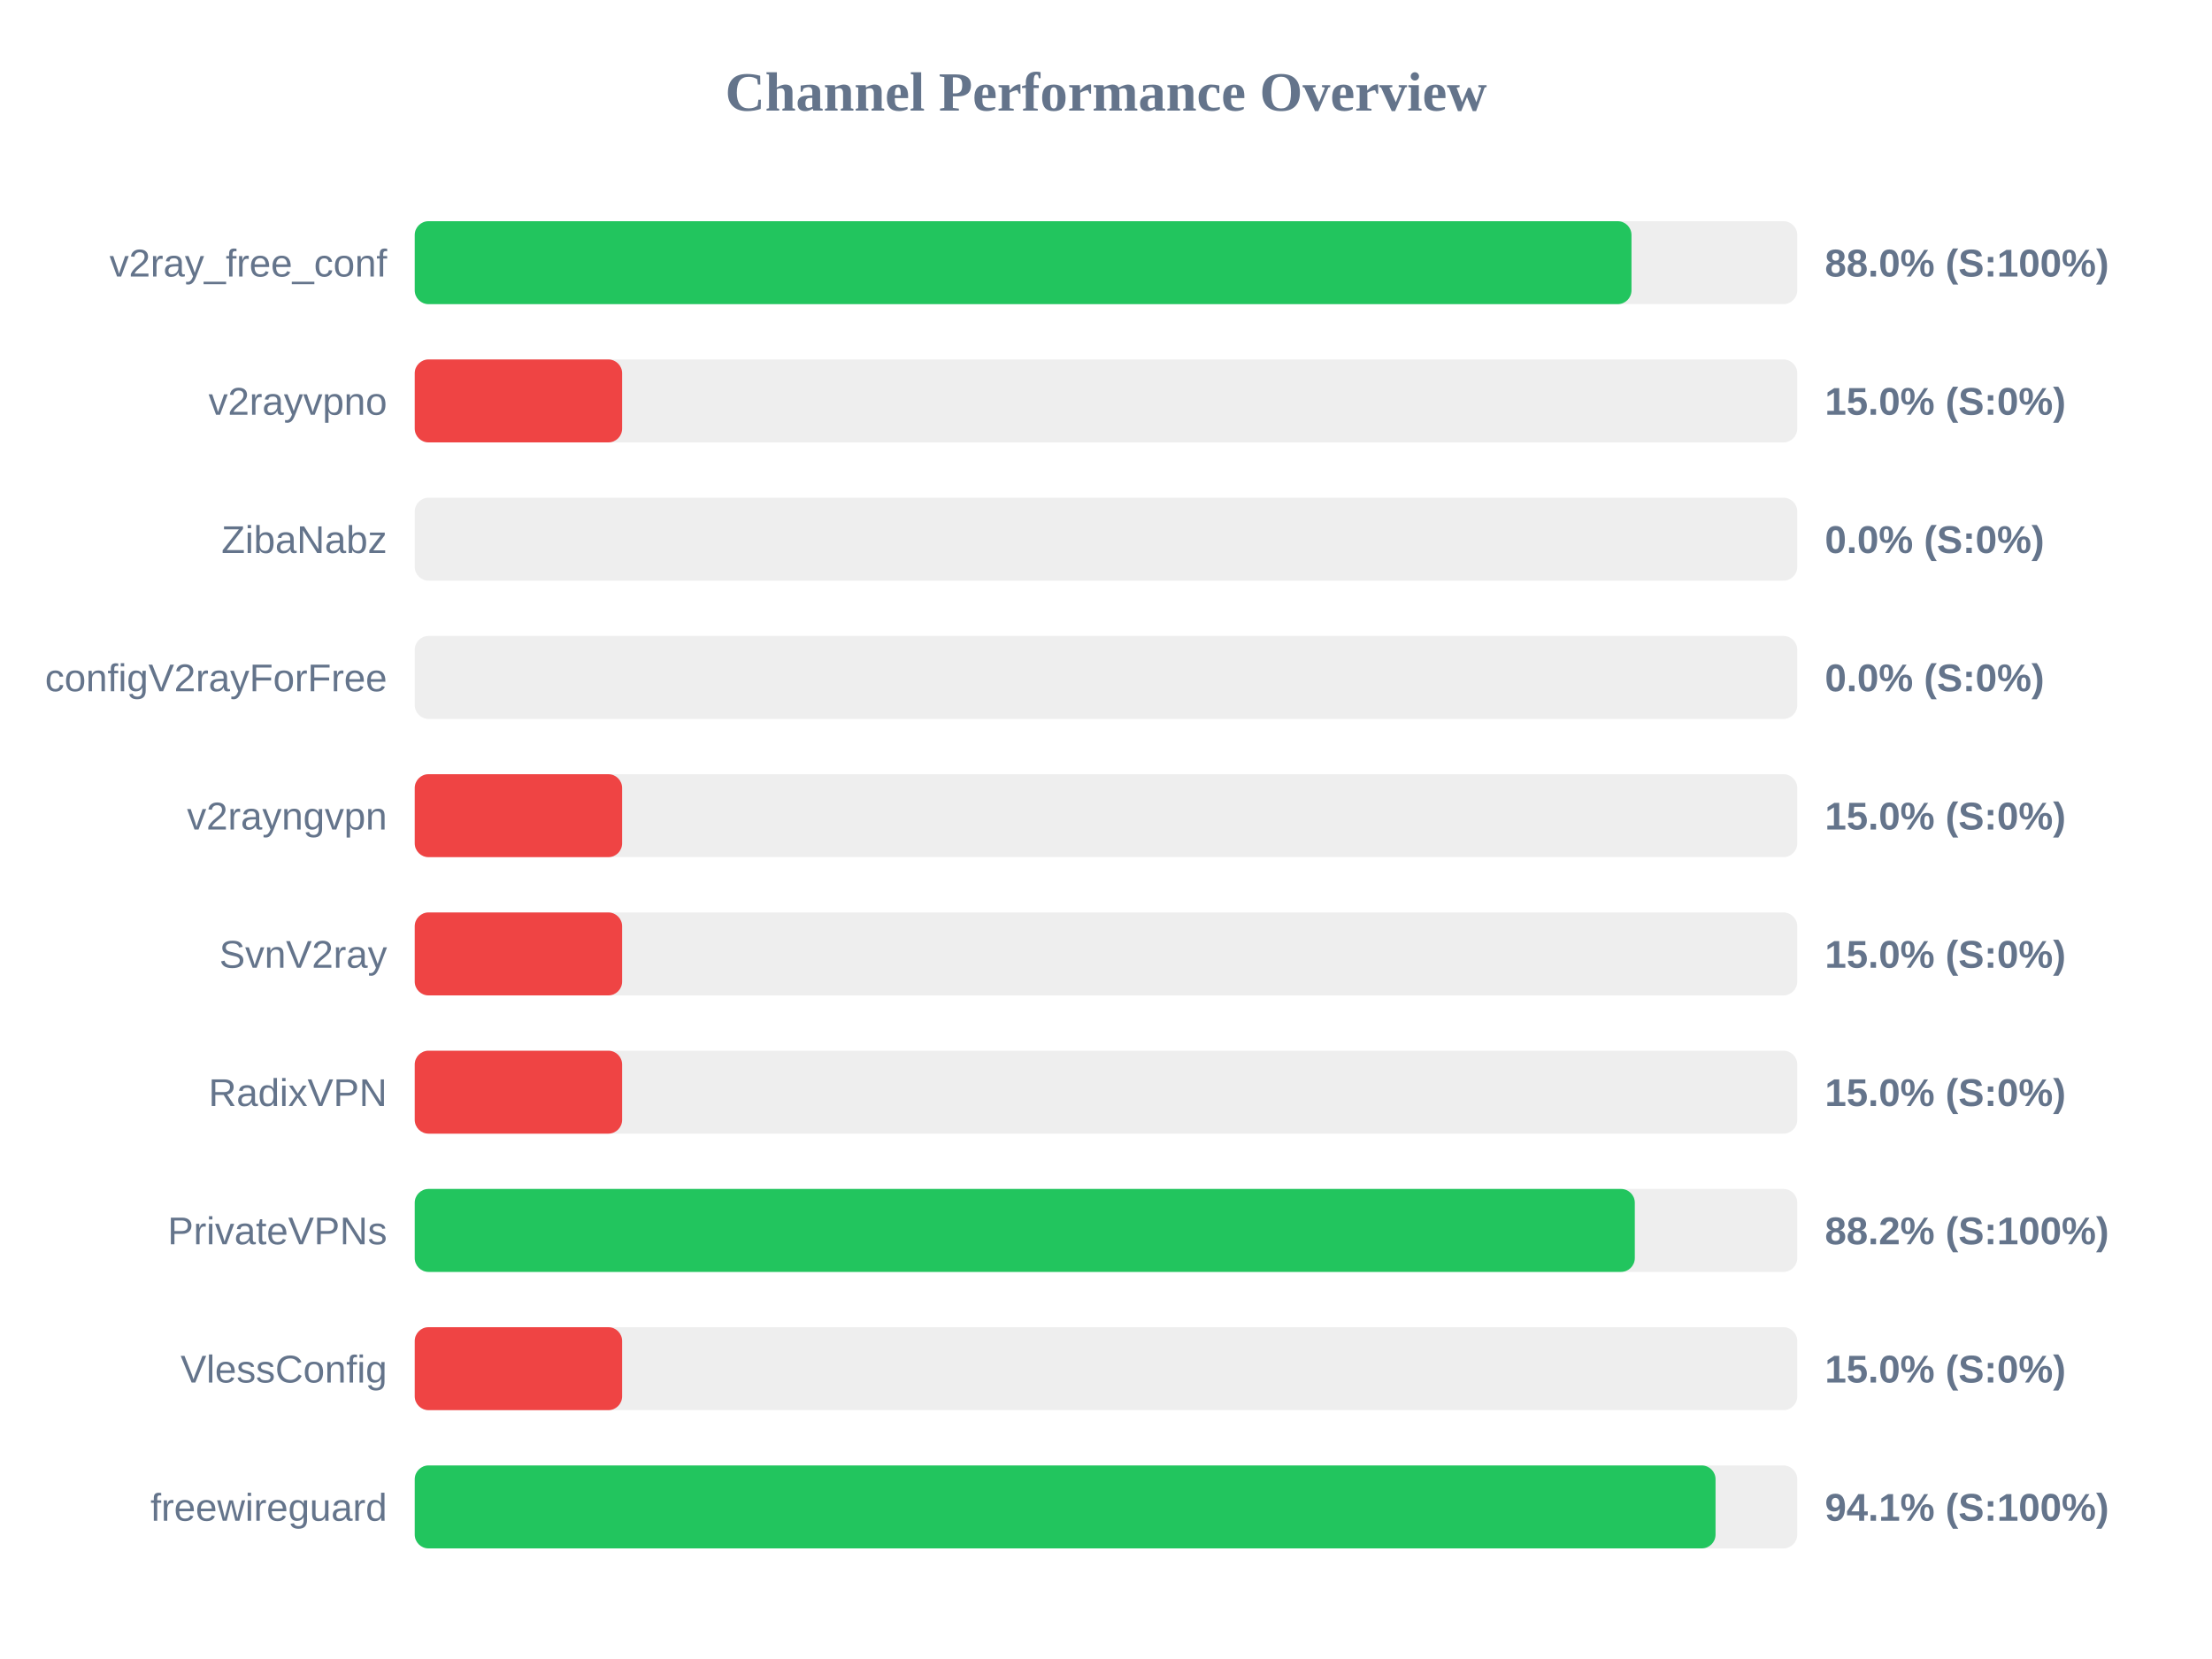
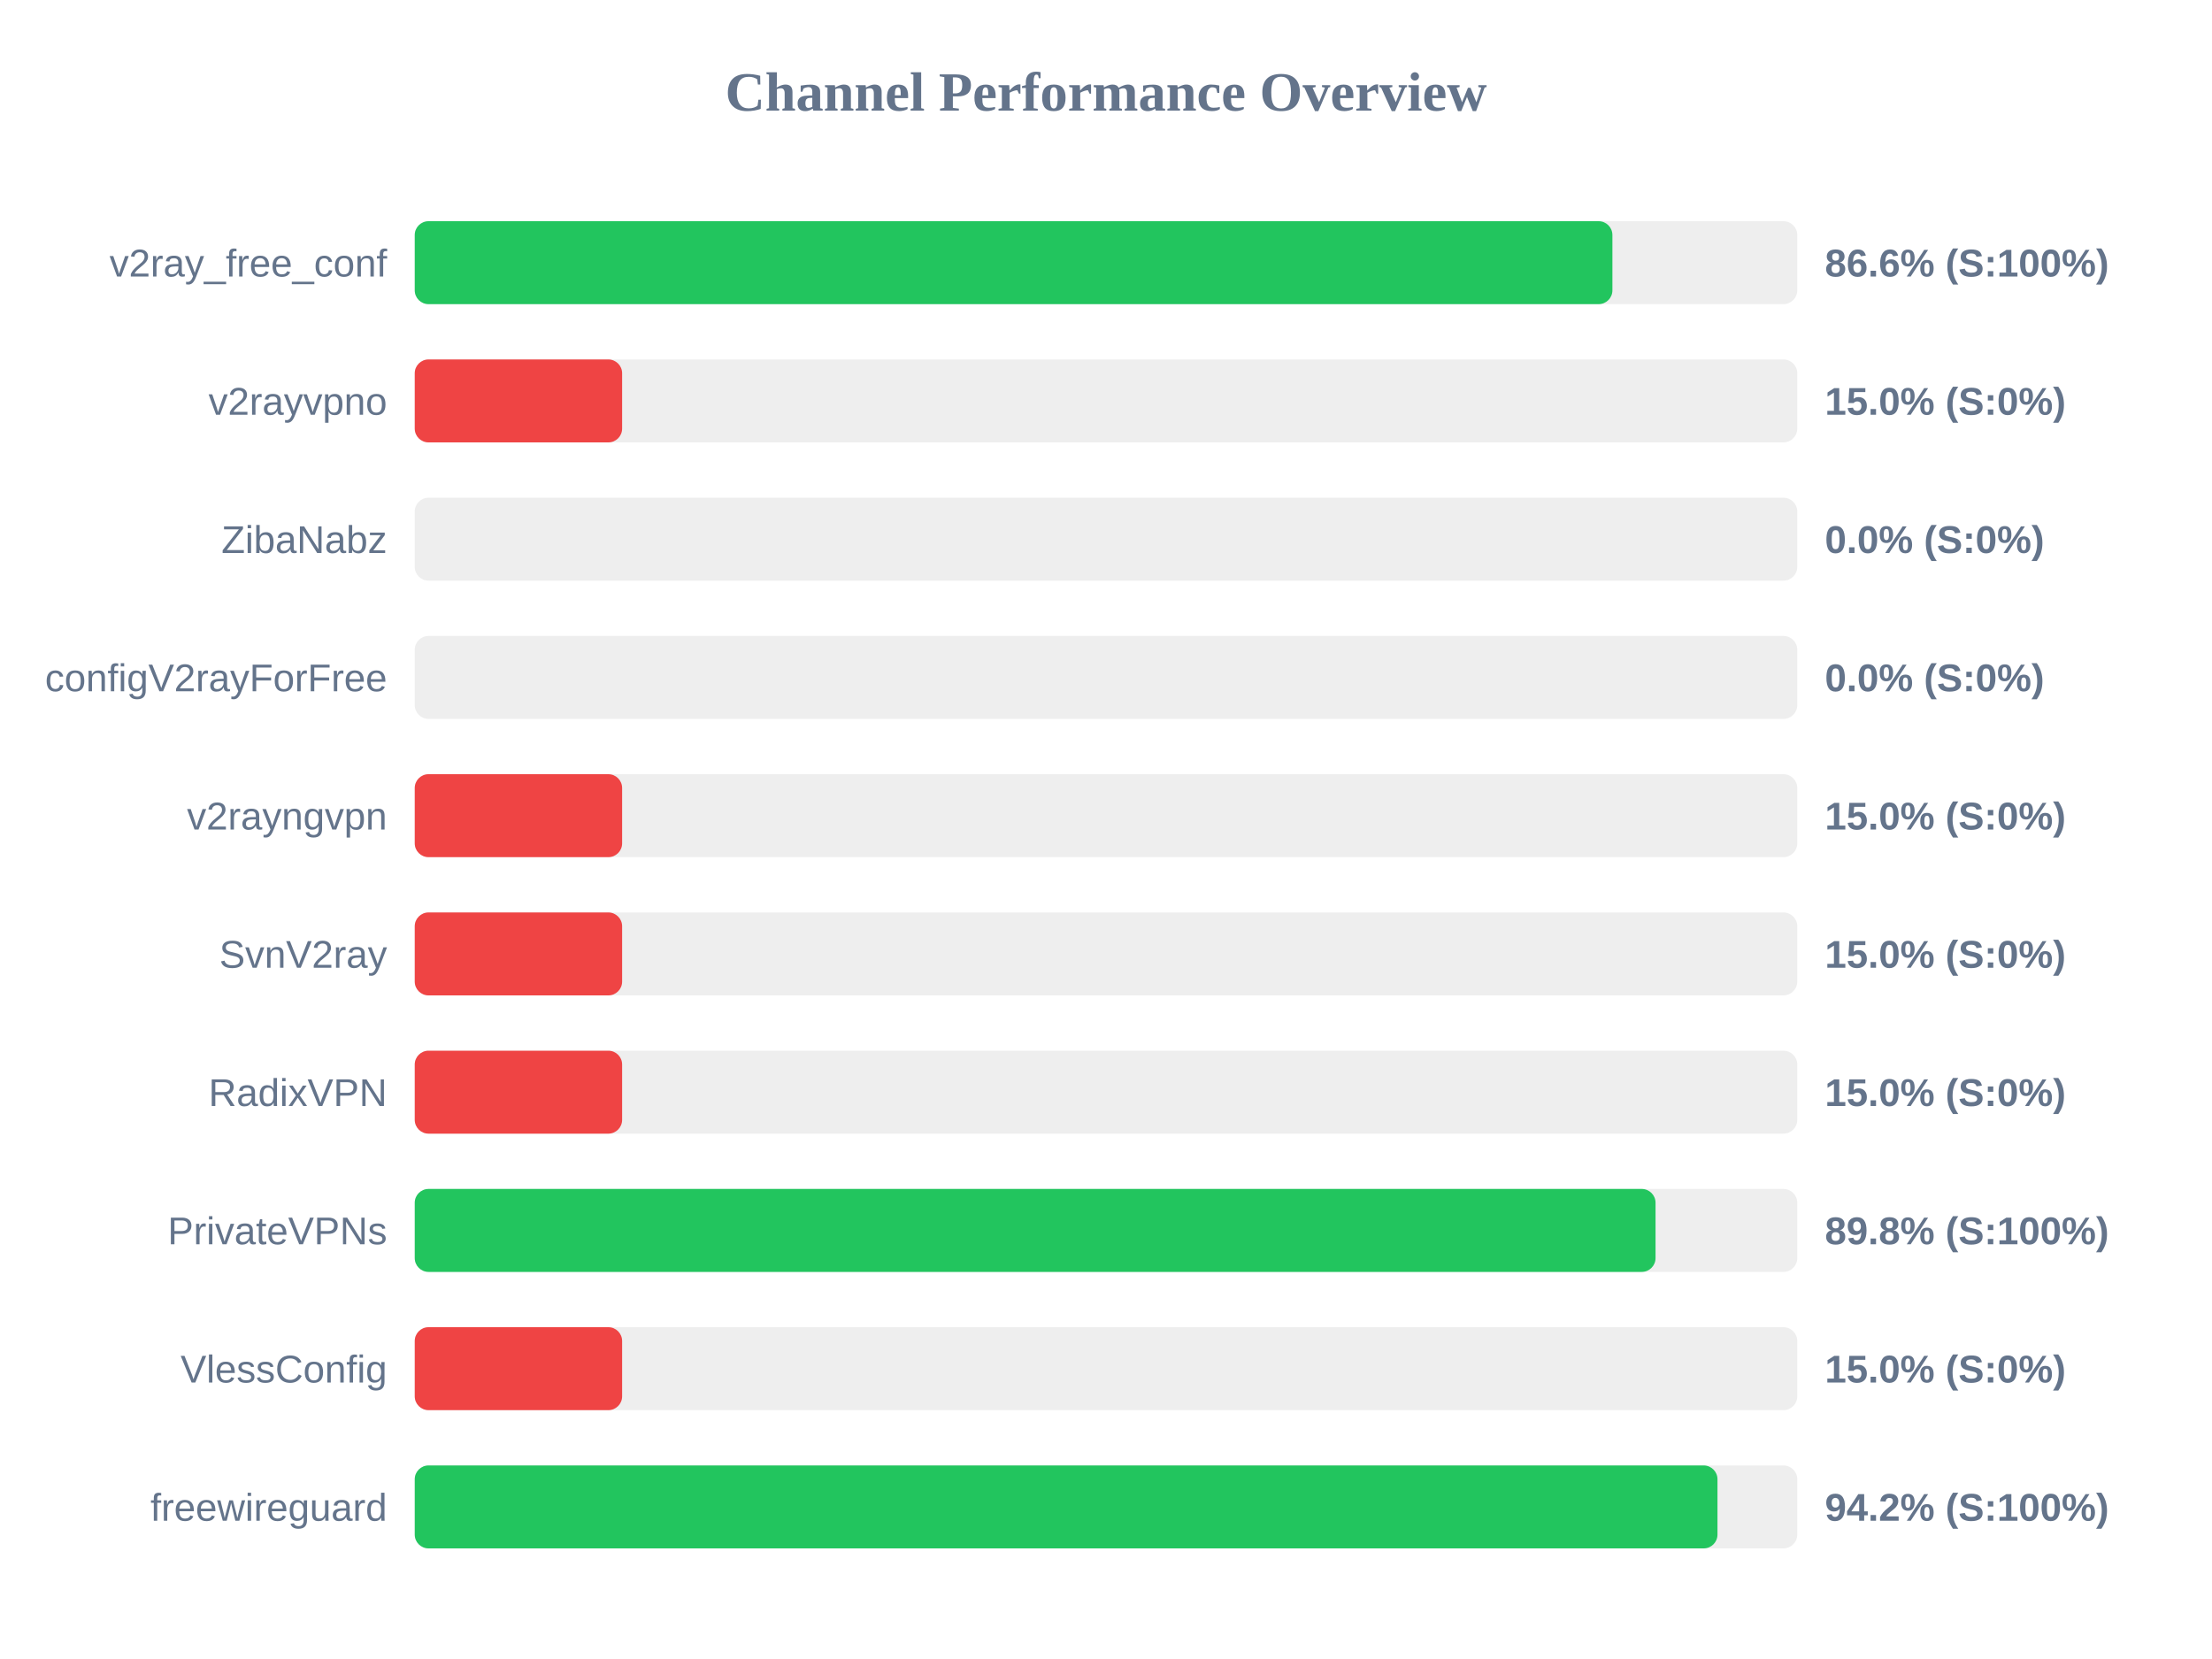
<svg xmlns="http://www.w3.org/2000/svg" width="800" height="600" version="1.1">
  <style>
        .row { font: 14px Arial; fill: #64748b; }
        .score { font: bold 14px Arial; fill: #64748b; }
    </style>
  <text x="400" y="40" text-anchor="middle" font-size="20px" font-weight="bold" fill="#64748b">Channel Performance Overview</text>
  <rect x="150" y="80" width="500" height="30" fill="#eee" rx="5" />
-   <rect x="150" y="80" width="440.05" height="30" fill="#22c55e" rx="5" />
+   <rect x="150" y="80" width="433.15" height="30" fill="#22c55e" rx="5" />
  <text x="140" y="100" text-anchor="end" class="row">v2ray_free_conf</text>
-   <text x="660" y="100" text-anchor="start" class="score">88.0% (S:100%)</text>
+   <text x="660" y="100" text-anchor="start" class="score">86.6% (S:100%)</text>
  <rect x="150" y="130" width="500" height="30" fill="#eee" rx="5" />
  <rect x="150" y="130" width="75.0" height="30" fill="#ef4444" rx="5" />
  <text x="140" y="150" text-anchor="end" class="row">v2rayvpno</text>
  <text x="660" y="150" text-anchor="start" class="score">15.0% (S:0%)</text>
  <rect x="150" y="180" width="500" height="30" fill="#eee" rx="5" />
  <rect x="150" y="180" width="0.0" height="30" fill="#ef4444" rx="5" />
  <text x="140" y="200" text-anchor="end" class="row">ZibaNabz</text>
  <text x="660" y="200" text-anchor="start" class="score">0.0% (S:0%)</text>
  <rect x="150" y="230" width="500" height="30" fill="#eee" rx="5" />
  <rect x="150" y="230" width="0.0" height="30" fill="#ef4444" rx="5" />
  <text x="140" y="250" text-anchor="end" class="row">configV2rayForFree</text>
  <text x="660" y="250" text-anchor="start" class="score">0.0% (S:0%)</text>
  <rect x="150" y="280" width="500" height="30" fill="#eee" rx="5" />
  <rect x="150" y="280" width="75.0" height="30" fill="#ef4444" rx="5" />
  <text x="140" y="300" text-anchor="end" class="row">v2rayngvpn</text>
  <text x="660" y="300" text-anchor="start" class="score">15.0% (S:0%)</text>
  <rect x="150" y="330" width="500" height="30" fill="#eee" rx="5" />
  <rect x="150" y="330" width="75.0" height="30" fill="#ef4444" rx="5" />
  <text x="140" y="350" text-anchor="end" class="row">SvnV2ray</text>
  <text x="660" y="350" text-anchor="start" class="score">15.0% (S:0%)</text>
  <rect x="150" y="380" width="500" height="30" fill="#eee" rx="5" />
  <rect x="150" y="380" width="75.0" height="30" fill="#ef4444" rx="5" />
  <text x="140" y="400" text-anchor="end" class="row">RadixVPN</text>
  <text x="660" y="400" text-anchor="start" class="score">15.0% (S:0%)</text>
  <rect x="150" y="430" width="500" height="30" fill="#eee" rx="5" />
-   <rect x="150" y="430" width="441.25" height="30" fill="#22c55e" rx="5" />
+   <rect x="150" y="430" width="448.75" height="30" fill="#22c55e" rx="5" />
  <text x="140" y="450" text-anchor="end" class="row">PrivateVPNs</text>
-   <text x="660" y="450" text-anchor="start" class="score">88.2% (S:100%)</text>
+   <text x="660" y="450" text-anchor="start" class="score">89.8% (S:100%)</text>
  <rect x="150" y="480" width="500" height="30" fill="#eee" rx="5" />
  <rect x="150" y="480" width="75.0" height="30" fill="#ef4444" rx="5" />
  <text x="140" y="500" text-anchor="end" class="row">VlessConfig</text>
  <text x="660" y="500" text-anchor="start" class="score">15.0% (S:0%)</text>
  <rect x="150" y="530" width="500" height="30" fill="#eee" rx="5" />
-   <rect x="150" y="530" width="470.45" height="30" fill="#22c55e" rx="5" />
+   <rect x="150" y="530" width="471.15" height="30" fill="#22c55e" rx="5" />
  <text x="140" y="550" text-anchor="end" class="row">freewireguard</text>
-   <text x="660" y="550" text-anchor="start" class="score">94.1% (S:100%)</text>
+   <text x="660" y="550" text-anchor="start" class="score">94.2% (S:100%)</text>
</svg>
